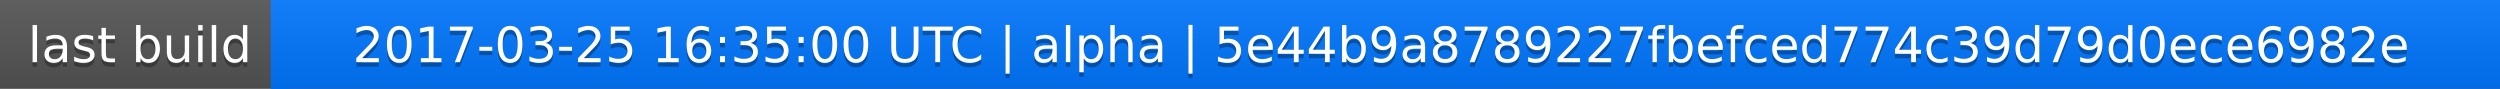
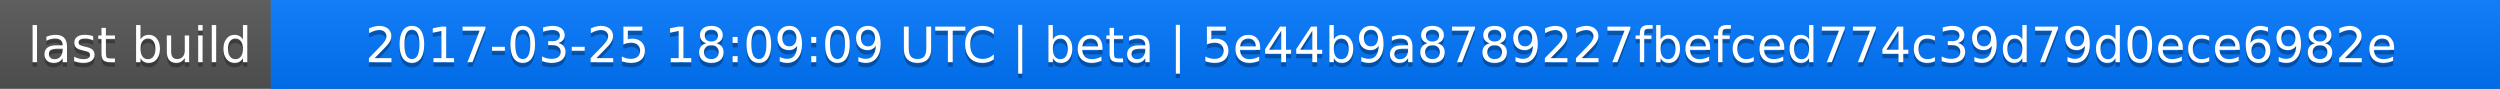
<svg xmlns="http://www.w3.org/2000/svg" width="563" height="20">
  <linearGradient id="a" x2="0" y2="100%">
    <stop offset="0" stop-color="#bbb" stop-opacity=".1" />
    <stop offset="1" stop-opacity=".1" />
  </linearGradient>
  <rect rx="0" width="563" height="20" fill="#555" />
  <rect rx="0" x="61" width="502" height="20" fill="#07f" />
  <path fill="#07f" d="M61 0h4v20h-4z" />
  <rect rx="0" width="563" height="20" fill="url(#a)" />
  <g fill="#fff" text-anchor="middle" font-family="DejaVu Sans,Verdana,Geneva,sans-serif" font-size="11">
    <text x="31.5" y="15" fill="#010101" fill-opacity=".3">last build</text>
    <text x="31.5" y="14">last build</text>
-     <text x="311" y="15" fill="#010101" fill-opacity=".3">2017-03-25 16:35:00 UTC | alpha | 5e44b9a8789227fbefced774c39d79d0ece6982e</text>
-     <text x="311" y="14">2017-03-25 16:35:00 UTC | alpha | 5e44b9a8789227fbefced774c39d79d0ece6982e</text>
+     <text x="311" y="15" fill="#010101" fill-opacity=".3">2017-03-25 18:09:09 UTC | beta | 5e44b9a8789227fbefced774c39d79d0ece6982e</text>
+     <text x="311" y="14">2017-03-25 18:09:09 UTC | beta | 5e44b9a8789227fbefced774c39d79d0ece6982e</text>
  </g>
</svg>
